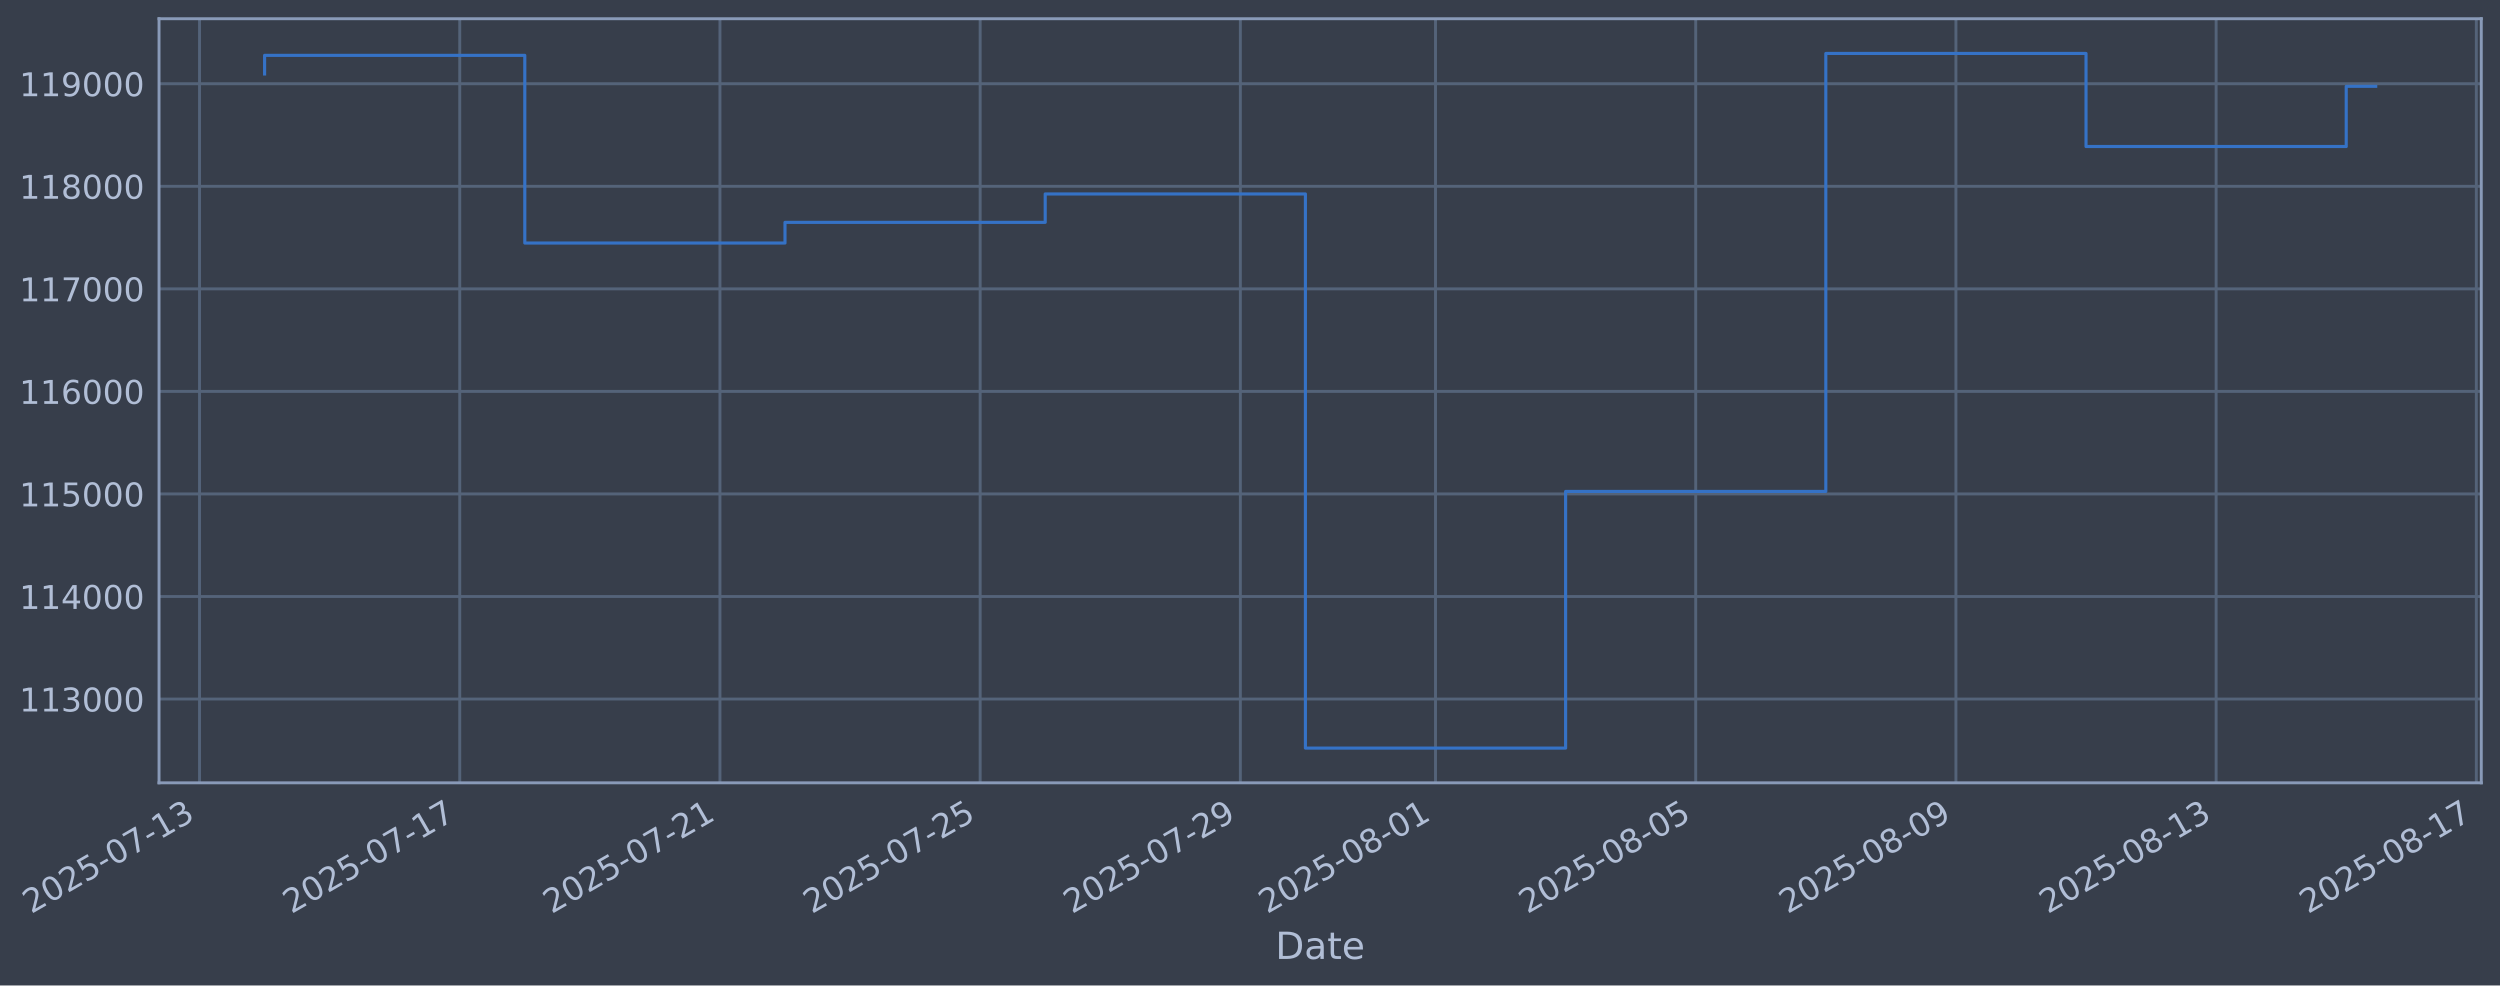
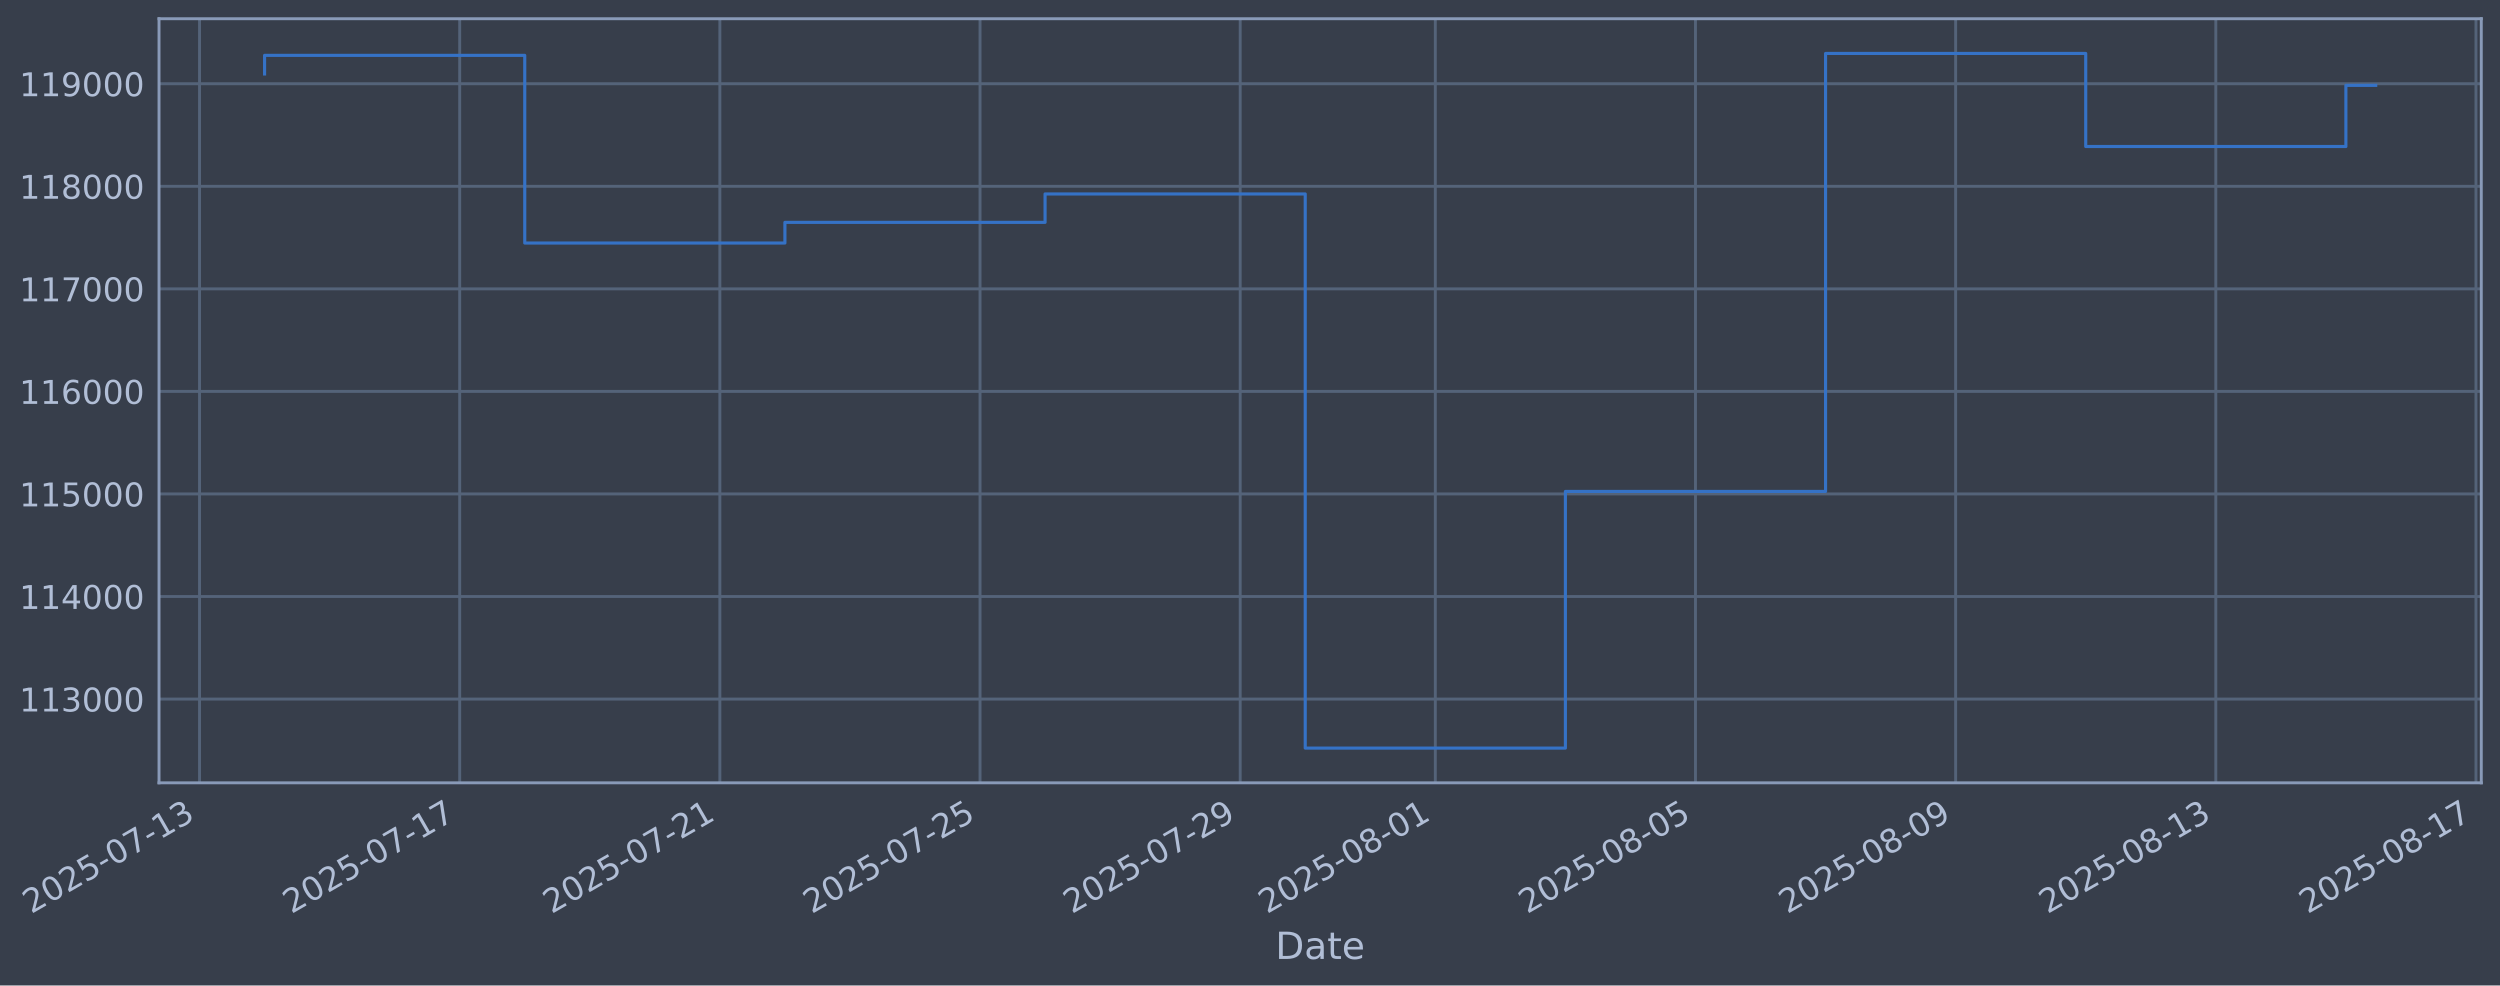
- <svg xmlns="http://www.w3.org/2000/svg" xmlns:xlink="http://www.w3.org/1999/xlink" width="961.14pt" height="378.87pt" viewBox="0 0 961.14 378.87" version="1.1">
+ <svg xmlns="http://www.w3.org/2000/svg" xmlns:xlink="http://www.w3.org/1999/xlink" width="961.136pt" height="378.87pt" viewBox="0 0 961.136 378.87" version="1.1">
  <defs>
    <style type="text/css">*{stroke-linejoin: round; stroke-linecap: butt}</style>
  </defs>
  <g id="figure_1">
    <g id="patch_1">
-       <path d="M 0 378.87  L 961.14 378.87  L 961.14 0  L 0 0  z " style="fill: #373e4b" />
+       <path d="M 0 378.87  L 961.136 378.87  L 961.136 0  L 0 0  z " style="fill: #373e4b" />
    </g>
    <g id="axes_1">
      <g id="patch_2">
-         <path d="M 61.14 300.96  L 953.94 300.96  L 953.94 7.2  L 61.14 7.2  z " style="fill: #373e4b" />
+         <path d="M 61.136 300.96  L 953.936 300.96  L 953.936 7.2  L 61.136 7.2  z " style="fill: #373e4b" />
      </g>
      <g id="matplotlib.axis_1">
        <g id="xtick_1">
          <g id="line2d_1">
-             <path d="M 76.713 300.96  L 76.713 7.2  " clip-path="url(#p13c5216d80)" style="fill: none; stroke: #546379; stroke-width: 1.12; stroke-linecap: square" />
+             <path d="M 76.713 300.96  L 76.713 7.2  " clip-path="url(#pbb0958afa5)" style="fill: none; stroke: #546379; stroke-width: 1.12; stroke-linecap: square" />
          </g>
          <g id="line2d_2" />
          <g id="text_1">
            <g style="fill: #b1bed6" transform="translate(11.98702 351.4642) rotate(-30) scale(0.126 -0.126)">
              <defs>
                <path id="DejaVuSans-32" d="M 1228 531  L 3431 531  L 3431 0  L 469 0  L 469 531  Q 828 903 1448 1529  Q 2069 2156 2228 2338  Q 2531 2678 2651 2914  Q 2772 3150 2772 3378  Q 2772 3750 2511 3984  Q 2250 4219 1831 4219  Q 1534 4219 1204 4116  Q 875 4013 500 3803  L 500 4441  Q 881 4594 1212 4672  Q 1544 4750 1819 4750  Q 2544 4750 2975 4387  Q 3406 4025 3406 3419  Q 3406 3131 3298 2873  Q 3191 2616 2906 2266  Q 2828 2175 2409 1742  Q 1991 1309 1228 531  z " transform="scale(0.015625)" />
                <path id="DejaVuSans-30" d="M 2034 4250  Q 1547 4250 1301 3770  Q 1056 3291 1056 2328  Q 1056 1369 1301 889  Q 1547 409 2034 409  Q 2525 409 2770 889  Q 3016 1369 3016 2328  Q 3016 3291 2770 3770  Q 2525 4250 2034 4250  z M 2034 4750  Q 2819 4750 3233 4129  Q 3647 3509 3647 2328  Q 3647 1150 3233 529  Q 2819 -91 2034 -91  Q 1250 -91 836 529  Q 422 1150 422 2328  Q 422 3509 836 4129  Q 1250 4750 2034 4750  z " transform="scale(0.015625)" />
                <path id="DejaVuSans-35" d="M 691 4666  L 3169 4666  L 3169 4134  L 1269 4134  L 1269 2991  Q 1406 3038 1543 3061  Q 1681 3084 1819 3084  Q 2600 3084 3056 2656  Q 3513 2228 3513 1497  Q 3513 744 3044 326  Q 2575 -91 1722 -91  Q 1428 -91 1123 -41  Q 819 9 494 109  L 494 744  Q 775 591 1075 516  Q 1375 441 1709 441  Q 2250 441 2565 725  Q 2881 1009 2881 1497  Q 2881 1984 2565 2268  Q 2250 2553 1709 2553  Q 1456 2553 1204 2497  Q 953 2441 691 2322  L 691 4666  z " transform="scale(0.015625)" />
                <path id="DejaVuSans-2d" d="M 313 2009  L 1997 2009  L 1997 1497  L 313 1497  L 313 2009  z " transform="scale(0.015625)" />
                <path id="DejaVuSans-37" d="M 525 4666  L 3525 4666  L 3525 4397  L 1831 0  L 1172 0  L 2766 4134  L 525 4134  L 525 4666  z " transform="scale(0.015625)" />
                <path id="DejaVuSans-31" d="M 794 531  L 1825 531  L 1825 4091  L 703 3866  L 703 4441  L 1819 4666  L 2450 4666  L 2450 531  L 3481 531  L 3481 0  L 794 0  L 794 531  z " transform="scale(0.015625)" />
                <path id="DejaVuSans-33" d="M 2597 2516  Q 3050 2419 3304 2112  Q 3559 1806 3559 1356  Q 3559 666 3084 287  Q 2609 -91 1734 -91  Q 1441 -91 1130 -33  Q 819 25 488 141  L 488 750  Q 750 597 1062 519  Q 1375 441 1716 441  Q 2309 441 2620 675  Q 2931 909 2931 1356  Q 2931 1769 2642 2001  Q 2353 2234 1838 2234  L 1294 2234  L 1294 2753  L 1863 2753  Q 2328 2753 2575 2939  Q 2822 3125 2822 3475  Q 2822 3834 2567 4026  Q 2313 4219 1838 4219  Q 1578 4219 1281 4162  Q 984 4106 628 3988  L 628 4550  Q 988 4650 1302 4700  Q 1616 4750 1894 4750  Q 2613 4750 3031 4423  Q 3450 4097 3450 3541  Q 3450 3153 3228 2886  Q 3006 2619 2597 2516  z " transform="scale(0.015625)" />
              </defs>
              <use xlink:href="#DejaVuSans-32" />
              <use xlink:href="#DejaVuSans-30" transform="translate(63.62305 0)" />
              <use xlink:href="#DejaVuSans-32" transform="translate(127.2461 0)" />
              <use xlink:href="#DejaVuSans-35" transform="translate(190.8691 0)" />
              <use xlink:href="#DejaVuSans-2d" transform="translate(254.4922 0)" />
              <use xlink:href="#DejaVuSans-30" transform="translate(290.5762 0)" />
              <use xlink:href="#DejaVuSans-37" transform="translate(354.1992 0)" />
              <use xlink:href="#DejaVuSans-2d" transform="translate(417.8223 0)" />
              <use xlink:href="#DejaVuSans-31" transform="translate(453.9062 0)" />
              <use xlink:href="#DejaVuSans-33" transform="translate(517.5293 0)" />
            </g>
          </g>
        </g>
        <g id="xtick_2">
          <g id="line2d_3">
-             <path d="M 176.75 300.96  L 176.75 7.2  " clip-path="url(#p13c5216d80)" style="fill: none; stroke: #546379; stroke-width: 1.12; stroke-linecap: square" />
+             <path d="M 176.734 300.96  L 176.734 7.2  " clip-path="url(#pbb0958afa5)" style="fill: none; stroke: #546379; stroke-width: 1.12; stroke-linecap: square" />
          </g>
          <g id="line2d_4" />
          <g id="text_2">
-             <g style="fill: #b1bed6" transform="translate(112.0243 351.4642) rotate(-30) scale(0.126 -0.126)">
+             <g style="fill: #b1bed6" transform="translate(112.0081 351.4642) rotate(-30) scale(0.126 -0.126)">
              <use xlink:href="#DejaVuSans-32" />
              <use xlink:href="#DejaVuSans-30" transform="translate(63.62305 0)" />
              <use xlink:href="#DejaVuSans-32" transform="translate(127.2461 0)" />
              <use xlink:href="#DejaVuSans-35" transform="translate(190.8691 0)" />
              <use xlink:href="#DejaVuSans-2d" transform="translate(254.4922 0)" />
              <use xlink:href="#DejaVuSans-30" transform="translate(290.5762 0)" />
              <use xlink:href="#DejaVuSans-37" transform="translate(354.1992 0)" />
              <use xlink:href="#DejaVuSans-2d" transform="translate(417.8223 0)" />
              <use xlink:href="#DejaVuSans-31" transform="translate(453.9062 0)" />
              <use xlink:href="#DejaVuSans-37" transform="translate(517.5293 0)" />
            </g>
          </g>
        </g>
        <g id="xtick_3">
          <g id="line2d_5">
-             <path d="M 276.787 300.96  L 276.787 7.2  " clip-path="url(#p13c5216d80)" style="fill: none; stroke: #546379; stroke-width: 1.12; stroke-linecap: square" />
+             <path d="M 276.755 300.96  L 276.755 7.2  " clip-path="url(#pbb0958afa5)" style="fill: none; stroke: #546379; stroke-width: 1.12; stroke-linecap: square" />
          </g>
          <g id="line2d_6" />
          <g id="text_3">
-             <g style="fill: #b1bed6" transform="translate(212.0616 351.4642) rotate(-30) scale(0.126 -0.126)">
+             <g style="fill: #b1bed6" transform="translate(212.0292 351.4642) rotate(-30) scale(0.126 -0.126)">
              <use xlink:href="#DejaVuSans-32" />
              <use xlink:href="#DejaVuSans-30" transform="translate(63.62305 0)" />
              <use xlink:href="#DejaVuSans-32" transform="translate(127.2461 0)" />
              <use xlink:href="#DejaVuSans-35" transform="translate(190.8691 0)" />
              <use xlink:href="#DejaVuSans-2d" transform="translate(254.4922 0)" />
              <use xlink:href="#DejaVuSans-30" transform="translate(290.5762 0)" />
              <use xlink:href="#DejaVuSans-37" transform="translate(354.1992 0)" />
              <use xlink:href="#DejaVuSans-2d" transform="translate(417.8223 0)" />
              <use xlink:href="#DejaVuSans-32" transform="translate(453.9062 0)" />
              <use xlink:href="#DejaVuSans-31" transform="translate(517.5293 0)" />
            </g>
          </g>
        </g>
        <g id="xtick_4">
          <g id="line2d_7">
-             <path d="M 376.824 300.96  L 376.824 7.2  " clip-path="url(#p13c5216d80)" style="fill: none; stroke: #546379; stroke-width: 1.12; stroke-linecap: square" />
+             <path d="M 376.776 300.96  L 376.776 7.2  " clip-path="url(#pbb0958afa5)" style="fill: none; stroke: #546379; stroke-width: 1.12; stroke-linecap: square" />
          </g>
          <g id="line2d_8" />
          <g id="text_4">
-             <g style="fill: #b1bed6" transform="translate(312.0989 351.4642) rotate(-30) scale(0.126 -0.126)">
+             <g style="fill: #b1bed6" transform="translate(312.0503 351.4642) rotate(-30) scale(0.126 -0.126)">
              <use xlink:href="#DejaVuSans-32" />
              <use xlink:href="#DejaVuSans-30" transform="translate(63.62305 0)" />
              <use xlink:href="#DejaVuSans-32" transform="translate(127.2461 0)" />
              <use xlink:href="#DejaVuSans-35" transform="translate(190.8691 0)" />
              <use xlink:href="#DejaVuSans-2d" transform="translate(254.4922 0)" />
              <use xlink:href="#DejaVuSans-30" transform="translate(290.5762 0)" />
              <use xlink:href="#DejaVuSans-37" transform="translate(354.1992 0)" />
              <use xlink:href="#DejaVuSans-2d" transform="translate(417.8223 0)" />
              <use xlink:href="#DejaVuSans-32" transform="translate(453.9062 0)" />
              <use xlink:href="#DejaVuSans-35" transform="translate(517.5293 0)" />
            </g>
          </g>
        </g>
        <g id="xtick_5">
          <g id="line2d_9">
-             <path d="M 476.862 300.96  L 476.862 7.2  " clip-path="url(#p13c5216d80)" style="fill: none; stroke: #546379; stroke-width: 1.12; stroke-linecap: square" />
+             <path d="M 476.797 300.96  L 476.797 7.2  " clip-path="url(#pbb0958afa5)" style="fill: none; stroke: #546379; stroke-width: 1.12; stroke-linecap: square" />
          </g>
          <g id="line2d_10" />
          <g id="text_5">
-             <g style="fill: #b1bed6" transform="translate(412.1361 351.4642) rotate(-30) scale(0.126 -0.126)">
+             <g style="fill: #b1bed6" transform="translate(412.0714 351.4642) rotate(-30) scale(0.126 -0.126)">
              <defs>
                <path id="DejaVuSans-39" d="M 703 97  L 703 672  Q 941 559 1184 500  Q 1428 441 1663 441  Q 2288 441 2617 861  Q 2947 1281 2994 2138  Q 2813 1869 2534 1725  Q 2256 1581 1919 1581  Q 1219 1581 811 2004  Q 403 2428 403 3163  Q 403 3881 828 4315  Q 1253 4750 1959 4750  Q 2769 4750 3195 4129  Q 3622 3509 3622 2328  Q 3622 1225 3098 567  Q 2575 -91 1691 -91  Q 1453 -91 1209 -44  Q 966 3 703 97  z M 1959 2075  Q 2384 2075 2632 2365  Q 2881 2656 2881 3163  Q 2881 3666 2632 3958  Q 2384 4250 1959 4250  Q 1534 4250 1286 3958  Q 1038 3666 1038 3163  Q 1038 2656 1286 2365  Q 1534 2075 1959 2075  z " transform="scale(0.015625)" />
              </defs>
              <use xlink:href="#DejaVuSans-32" />
              <use xlink:href="#DejaVuSans-30" transform="translate(63.62305 0)" />
              <use xlink:href="#DejaVuSans-32" transform="translate(127.2461 0)" />
              <use xlink:href="#DejaVuSans-35" transform="translate(190.8691 0)" />
              <use xlink:href="#DejaVuSans-2d" transform="translate(254.4922 0)" />
              <use xlink:href="#DejaVuSans-30" transform="translate(290.5762 0)" />
              <use xlink:href="#DejaVuSans-37" transform="translate(354.1992 0)" />
              <use xlink:href="#DejaVuSans-2d" transform="translate(417.8223 0)" />
              <use xlink:href="#DejaVuSans-32" transform="translate(453.9062 0)" />
              <use xlink:href="#DejaVuSans-39" transform="translate(517.5293 0)" />
            </g>
          </g>
        </g>
        <g id="xtick_6">
          <g id="line2d_11">
-             <path d="M 551.89 300.96  L 551.89 7.2  " clip-path="url(#p13c5216d80)" style="fill: none; stroke: #546379; stroke-width: 1.12; stroke-linecap: square" />
+             <path d="M 551.813 300.96  L 551.813 7.2  " clip-path="url(#pbb0958afa5)" style="fill: none; stroke: #546379; stroke-width: 1.12; stroke-linecap: square" />
          </g>
          <g id="line2d_12" />
          <g id="text_6">
-             <g style="fill: #b1bed6" transform="translate(487.1641 351.4642) rotate(-30) scale(0.126 -0.126)">
+             <g style="fill: #b1bed6" transform="translate(487.0872 351.4642) rotate(-30) scale(0.126 -0.126)">
              <defs>
                <path id="DejaVuSans-38" d="M 2034 2216  Q 1584 2216 1326 1975  Q 1069 1734 1069 1313  Q 1069 891 1326 650  Q 1584 409 2034 409  Q 2484 409 2743 651  Q 3003 894 3003 1313  Q 3003 1734 2745 1975  Q 2488 2216 2034 2216  z M 1403 2484  Q 997 2584 770 2862  Q 544 3141 544 3541  Q 544 4100 942 4425  Q 1341 4750 2034 4750  Q 2731 4750 3128 4425  Q 3525 4100 3525 3541  Q 3525 3141 3298 2862  Q 3072 2584 2669 2484  Q 3125 2378 3379 2068  Q 3634 1759 3634 1313  Q 3634 634 3220 271  Q 2806 -91 2034 -91  Q 1263 -91 848 271  Q 434 634 434 1313  Q 434 1759 690 2068  Q 947 2378 1403 2484  z M 1172 3481  Q 1172 3119 1398 2916  Q 1625 2713 2034 2713  Q 2441 2713 2670 2916  Q 2900 3119 2900 3481  Q 2900 3844 2670 4047  Q 2441 4250 2034 4250  Q 1625 4250 1398 4047  Q 1172 3844 1172 3481  z " transform="scale(0.015625)" />
              </defs>
              <use xlink:href="#DejaVuSans-32" />
              <use xlink:href="#DejaVuSans-30" transform="translate(63.62305 0)" />
              <use xlink:href="#DejaVuSans-32" transform="translate(127.2461 0)" />
              <use xlink:href="#DejaVuSans-35" transform="translate(190.8691 0)" />
              <use xlink:href="#DejaVuSans-2d" transform="translate(254.4922 0)" />
              <use xlink:href="#DejaVuSans-30" transform="translate(290.5762 0)" />
              <use xlink:href="#DejaVuSans-38" transform="translate(354.1992 0)" />
              <use xlink:href="#DejaVuSans-2d" transform="translate(417.8223 0)" />
              <use xlink:href="#DejaVuSans-30" transform="translate(453.9062 0)" />
              <use xlink:href="#DejaVuSans-31" transform="translate(517.5293 0)" />
            </g>
          </g>
        </g>
        <g id="xtick_7">
          <g id="line2d_13">
-             <path d="M 651.927 300.96  L 651.927 7.2  " clip-path="url(#p13c5216d80)" style="fill: none; stroke: #546379; stroke-width: 1.12; stroke-linecap: square" />
+             <path d="M 651.834 300.96  L 651.834 7.2  " clip-path="url(#pbb0958afa5)" style="fill: none; stroke: #546379; stroke-width: 1.12; stroke-linecap: square" />
          </g>
          <g id="line2d_14" />
          <g id="text_7">
-             <g style="fill: #b1bed6" transform="translate(587.2014 351.4642) rotate(-30) scale(0.126 -0.126)">
+             <g style="fill: #b1bed6" transform="translate(587.1083 351.4642) rotate(-30) scale(0.126 -0.126)">
              <use xlink:href="#DejaVuSans-32" />
              <use xlink:href="#DejaVuSans-30" transform="translate(63.62305 0)" />
              <use xlink:href="#DejaVuSans-32" transform="translate(127.2461 0)" />
              <use xlink:href="#DejaVuSans-35" transform="translate(190.8691 0)" />
              <use xlink:href="#DejaVuSans-2d" transform="translate(254.4922 0)" />
              <use xlink:href="#DejaVuSans-30" transform="translate(290.5762 0)" />
              <use xlink:href="#DejaVuSans-38" transform="translate(354.1992 0)" />
              <use xlink:href="#DejaVuSans-2d" transform="translate(417.8223 0)" />
              <use xlink:href="#DejaVuSans-30" transform="translate(453.9062 0)" />
              <use xlink:href="#DejaVuSans-35" transform="translate(517.5293 0)" />
            </g>
          </g>
        </g>
        <g id="xtick_8">
          <g id="line2d_15">
-             <path d="M 751.964 300.96  L 751.964 7.2  " clip-path="url(#p13c5216d80)" style="fill: none; stroke: #546379; stroke-width: 1.12; stroke-linecap: square" />
+             <path d="M 751.855 300.96  L 751.855 7.2  " clip-path="url(#pbb0958afa5)" style="fill: none; stroke: #546379; stroke-width: 1.12; stroke-linecap: square" />
          </g>
          <g id="line2d_16" />
          <g id="text_8">
-             <g style="fill: #b1bed6" transform="translate(687.2386 351.4642) rotate(-30) scale(0.126 -0.126)">
+             <g style="fill: #b1bed6" transform="translate(687.1294 351.4642) rotate(-30) scale(0.126 -0.126)">
              <use xlink:href="#DejaVuSans-32" />
              <use xlink:href="#DejaVuSans-30" transform="translate(63.62305 0)" />
              <use xlink:href="#DejaVuSans-32" transform="translate(127.2461 0)" />
              <use xlink:href="#DejaVuSans-35" transform="translate(190.8691 0)" />
              <use xlink:href="#DejaVuSans-2d" transform="translate(254.4922 0)" />
              <use xlink:href="#DejaVuSans-30" transform="translate(290.5762 0)" />
              <use xlink:href="#DejaVuSans-38" transform="translate(354.1992 0)" />
              <use xlink:href="#DejaVuSans-2d" transform="translate(417.8223 0)" />
              <use xlink:href="#DejaVuSans-30" transform="translate(453.9062 0)" />
              <use xlink:href="#DejaVuSans-39" transform="translate(517.5293 0)" />
            </g>
          </g>
        </g>
        <g id="xtick_9">
          <g id="line2d_17">
-             <path d="M 852.001 300.96  L 852.001 7.2  " clip-path="url(#p13c5216d80)" style="fill: none; stroke: #546379; stroke-width: 1.12; stroke-linecap: square" />
+             <path d="M 851.876 300.96  L 851.876 7.2  " clip-path="url(#pbb0958afa5)" style="fill: none; stroke: #546379; stroke-width: 1.12; stroke-linecap: square" />
          </g>
          <g id="line2d_18" />
          <g id="text_9">
-             <g style="fill: #b1bed6" transform="translate(787.2759 351.4642) rotate(-30) scale(0.126 -0.126)">
+             <g style="fill: #b1bed6" transform="translate(787.1505 351.4642) rotate(-30) scale(0.126 -0.126)">
              <use xlink:href="#DejaVuSans-32" />
              <use xlink:href="#DejaVuSans-30" transform="translate(63.62305 0)" />
              <use xlink:href="#DejaVuSans-32" transform="translate(127.2461 0)" />
              <use xlink:href="#DejaVuSans-35" transform="translate(190.8691 0)" />
              <use xlink:href="#DejaVuSans-2d" transform="translate(254.4922 0)" />
              <use xlink:href="#DejaVuSans-30" transform="translate(290.5762 0)" />
              <use xlink:href="#DejaVuSans-38" transform="translate(354.1992 0)" />
              <use xlink:href="#DejaVuSans-2d" transform="translate(417.8223 0)" />
              <use xlink:href="#DejaVuSans-31" transform="translate(453.9062 0)" />
              <use xlink:href="#DejaVuSans-33" transform="translate(517.5293 0)" />
            </g>
          </g>
        </g>
        <g id="xtick_10">
          <g id="line2d_19">
-             <path d="M 952.039 300.96  L 952.039 7.2  " clip-path="url(#p13c5216d80)" style="fill: none; stroke: #546379; stroke-width: 1.12; stroke-linecap: square" />
+             <path d="M 951.897 300.96  L 951.897 7.2  " clip-path="url(#pbb0958afa5)" style="fill: none; stroke: #546379; stroke-width: 1.12; stroke-linecap: square" />
          </g>
          <g id="line2d_20" />
          <g id="text_10">
-             <g style="fill: #b1bed6" transform="translate(887.3132 351.4642) rotate(-30) scale(0.126 -0.126)">
+             <g style="fill: #b1bed6" transform="translate(887.1716 351.4642) rotate(-30) scale(0.126 -0.126)">
              <use xlink:href="#DejaVuSans-32" />
              <use xlink:href="#DejaVuSans-30" transform="translate(63.62305 0)" />
              <use xlink:href="#DejaVuSans-32" transform="translate(127.2461 0)" />
              <use xlink:href="#DejaVuSans-35" transform="translate(190.8691 0)" />
              <use xlink:href="#DejaVuSans-2d" transform="translate(254.4922 0)" />
              <use xlink:href="#DejaVuSans-30" transform="translate(290.5762 0)" />
              <use xlink:href="#DejaVuSans-38" transform="translate(354.1992 0)" />
              <use xlink:href="#DejaVuSans-2d" transform="translate(417.8223 0)" />
              <use xlink:href="#DejaVuSans-31" transform="translate(453.9062 0)" />
              <use xlink:href="#DejaVuSans-37" transform="translate(517.5293 0)" />
            </g>
          </g>
        </g>
        <g id="text_11">
-           <g style="fill: #b1bed6" transform="translate(490.3309 368.6753) scale(0.144 -0.144)">
+           <g style="fill: #b1bed6" transform="translate(490.3269 368.6753) scale(0.144 -0.144)">
            <defs>
              <path id="DejaVuSans-44" d="M 1259 4147  L 1259 519  L 2022 519  Q 2988 519 3436 956  Q 3884 1394 3884 2338  Q 3884 3275 3436 3711  Q 2988 4147 2022 4147  L 1259 4147  z M 628 4666  L 1925 4666  Q 3281 4666 3915 4102  Q 4550 3538 4550 2338  Q 4550 1131 3912 565  Q 3275 0 1925 0  L 628 0  L 628 4666  z " transform="scale(0.015625)" />
              <path id="DejaVuSans-61" d="M 2194 1759  Q 1497 1759 1228 1600  Q 959 1441 959 1056  Q 959 750 1161 570  Q 1363 391 1709 391  Q 2188 391 2477 730  Q 2766 1069 2766 1631  L 2766 1759  L 2194 1759  z M 3341 1997  L 3341 0  L 2766 0  L 2766 531  Q 2569 213 2275 61  Q 1981 -91 1556 -91  Q 1019 -91 701 211  Q 384 513 384 1019  Q 384 1609 779 1909  Q 1175 2209 1959 2209  L 2766 2209  L 2766 2266  Q 2766 2663 2505 2880  Q 2244 3097 1772 3097  Q 1472 3097 1187 3025  Q 903 2953 641 2809  L 641 3341  Q 956 3463 1253 3523  Q 1550 3584 1831 3584  Q 2591 3584 2966 3190  Q 3341 2797 3341 1997  z " transform="scale(0.015625)" />
              <path id="DejaVuSans-74" d="M 1172 4494  L 1172 3500  L 2356 3500  L 2356 3053  L 1172 3053  L 1172 1153  Q 1172 725 1289 603  Q 1406 481 1766 481  L 2356 481  L 2356 0  L 1766 0  Q 1100 0 847 248  Q 594 497 594 1153  L 594 3053  L 172 3053  L 172 3500  L 594 3500  L 594 4494  L 1172 4494  z " transform="scale(0.015625)" />
              <path id="DejaVuSans-65" d="M 3597 1894  L 3597 1613  L 953 1613  Q 991 1019 1311 708  Q 1631 397 2203 397  Q 2534 397 2845 478  Q 3156 559 3463 722  L 3463 178  Q 3153 47 2828 -22  Q 2503 -91 2169 -91  Q 1331 -91 842 396  Q 353 884 353 1716  Q 353 2575 817 3079  Q 1281 3584 2069 3584  Q 2775 3584 3186 3129  Q 3597 2675 3597 1894  z M 3022 2063  Q 3016 2534 2758 2815  Q 2500 3097 2075 3097  Q 1594 3097 1305 2825  Q 1016 2553 972 2059  L 3022 2063  z " transform="scale(0.015625)" />
            </defs>
            <use xlink:href="#DejaVuSans-44" />
            <use xlink:href="#DejaVuSans-61" transform="translate(77.00195 0)" />
            <use xlink:href="#DejaVuSans-74" transform="translate(138.2812 0)" />
            <use xlink:href="#DejaVuSans-65" transform="translate(177.4902 0)" />
          </g>
        </g>
      </g>
      <g id="matplotlib.axis_2">
        <g id="ytick_1">
          <g id="line2d_21">
-             <path d="M 61.14 268.75  L 953.94 268.75  " clip-path="url(#p13c5216d80)" style="fill: none; stroke: #546379; stroke-width: 1.12; stroke-linecap: square" />
+             <path d="M 61.136 268.75  L 953.936 268.75  " clip-path="url(#pbb0958afa5)" style="fill: none; stroke: #546379; stroke-width: 1.12; stroke-linecap: square" />
          </g>
          <g id="line2d_22" />
          <g id="text_12">
-             <g style="fill: #b1bed6" transform="translate(7.439526 273.5373) scale(0.126 -0.126)">
+             <g style="fill: #b1bed6" transform="translate(7.43548 273.5373) scale(0.126 -0.126)">
              <use xlink:href="#DejaVuSans-31" />
              <use xlink:href="#DejaVuSans-31" transform="translate(63.62305 0)" />
              <use xlink:href="#DejaVuSans-33" transform="translate(127.2461 0)" />
              <use xlink:href="#DejaVuSans-30" transform="translate(190.8691 0)" />
              <use xlink:href="#DejaVuSans-30" transform="translate(254.4922 0)" />
              <use xlink:href="#DejaVuSans-30" transform="translate(318.1152 0)" />
            </g>
          </g>
        </g>
        <g id="ytick_2">
          <g id="line2d_23">
-             <path d="M 61.14 229.325  L 953.94 229.325  " clip-path="url(#p13c5216d80)" style="fill: none; stroke: #546379; stroke-width: 1.12; stroke-linecap: square" />
+             <path d="M 61.136 229.325  L 953.936 229.325  " clip-path="url(#pbb0958afa5)" style="fill: none; stroke: #546379; stroke-width: 1.12; stroke-linecap: square" />
          </g>
          <g id="line2d_24" />
          <g id="text_13">
-             <g style="fill: #b1bed6" transform="translate(7.439526 234.1122) scale(0.126 -0.126)">
+             <g style="fill: #b1bed6" transform="translate(7.43548 234.1122) scale(0.126 -0.126)">
              <defs>
                <path id="DejaVuSans-34" d="M 2419 4116  L 825 1625  L 2419 1625  L 2419 4116  z M 2253 4666  L 3047 4666  L 3047 1625  L 3713 1625  L 3713 1100  L 3047 1100  L 3047 0  L 2419 0  L 2419 1100  L 313 1100  L 313 1709  L 2253 4666  z " transform="scale(0.015625)" />
              </defs>
              <use xlink:href="#DejaVuSans-31" />
              <use xlink:href="#DejaVuSans-31" transform="translate(63.62305 0)" />
              <use xlink:href="#DejaVuSans-34" transform="translate(127.2461 0)" />
              <use xlink:href="#DejaVuSans-30" transform="translate(190.8691 0)" />
              <use xlink:href="#DejaVuSans-30" transform="translate(254.4922 0)" />
              <use xlink:href="#DejaVuSans-30" transform="translate(318.1152 0)" />
            </g>
          </g>
        </g>
        <g id="ytick_3">
          <g id="line2d_25">
-             <path d="M 61.14 189.9  L 953.94 189.9  " clip-path="url(#p13c5216d80)" style="fill: none; stroke: #546379; stroke-width: 1.12; stroke-linecap: square" />
+             <path d="M 61.136 189.9  L 953.936 189.9  " clip-path="url(#pbb0958afa5)" style="fill: none; stroke: #546379; stroke-width: 1.12; stroke-linecap: square" />
          </g>
          <g id="line2d_26" />
          <g id="text_14">
-             <g style="fill: #b1bed6" transform="translate(7.439526 194.6871) scale(0.126 -0.126)">
+             <g style="fill: #b1bed6" transform="translate(7.43548 194.6871) scale(0.126 -0.126)">
              <use xlink:href="#DejaVuSans-31" />
              <use xlink:href="#DejaVuSans-31" transform="translate(63.62305 0)" />
              <use xlink:href="#DejaVuSans-35" transform="translate(127.2461 0)" />
              <use xlink:href="#DejaVuSans-30" transform="translate(190.8691 0)" />
              <use xlink:href="#DejaVuSans-30" transform="translate(254.4922 0)" />
              <use xlink:href="#DejaVuSans-30" transform="translate(318.1152 0)" />
            </g>
          </g>
        </g>
        <g id="ytick_4">
          <g id="line2d_27">
-             <path d="M 61.14 150.475  L 953.94 150.475  " clip-path="url(#p13c5216d80)" style="fill: none; stroke: #546379; stroke-width: 1.12; stroke-linecap: square" />
+             <path d="M 61.136 150.475  L 953.936 150.475  " clip-path="url(#pbb0958afa5)" style="fill: none; stroke: #546379; stroke-width: 1.12; stroke-linecap: square" />
          </g>
          <g id="line2d_28" />
          <g id="text_15">
-             <g style="fill: #b1bed6" transform="translate(7.439526 155.262) scale(0.126 -0.126)">
+             <g style="fill: #b1bed6" transform="translate(7.43548 155.262) scale(0.126 -0.126)">
              <defs>
                <path id="DejaVuSans-36" d="M 2113 2584  Q 1688 2584 1439 2293  Q 1191 2003 1191 1497  Q 1191 994 1439 701  Q 1688 409 2113 409  Q 2538 409 2786 701  Q 3034 994 3034 1497  Q 3034 2003 2786 2293  Q 2538 2584 2113 2584  z M 3366 4563  L 3366 3988  Q 3128 4100 2886 4159  Q 2644 4219 2406 4219  Q 1781 4219 1451 3797  Q 1122 3375 1075 2522  Q 1259 2794 1537 2939  Q 1816 3084 2150 3084  Q 2853 3084 3261 2657  Q 3669 2231 3669 1497  Q 3669 778 3244 343  Q 2819 -91 2113 -91  Q 1303 -91 875 529  Q 447 1150 447 2328  Q 447 3434 972 4092  Q 1497 4750 2381 4750  Q 2619 4750 2861 4703  Q 3103 4656 3366 4563  z " transform="scale(0.015625)" />
              </defs>
              <use xlink:href="#DejaVuSans-31" />
              <use xlink:href="#DejaVuSans-31" transform="translate(63.62305 0)" />
              <use xlink:href="#DejaVuSans-36" transform="translate(127.2461 0)" />
              <use xlink:href="#DejaVuSans-30" transform="translate(190.8691 0)" />
              <use xlink:href="#DejaVuSans-30" transform="translate(254.4922 0)" />
              <use xlink:href="#DejaVuSans-30" transform="translate(318.1152 0)" />
            </g>
          </g>
        </g>
        <g id="ytick_5">
          <g id="line2d_29">
-             <path d="M 61.14 111.05  L 953.94 111.05  " clip-path="url(#p13c5216d80)" style="fill: none; stroke: #546379; stroke-width: 1.12; stroke-linecap: square" />
+             <path d="M 61.136 111.05  L 953.936 111.05  " clip-path="url(#pbb0958afa5)" style="fill: none; stroke: #546379; stroke-width: 1.12; stroke-linecap: square" />
          </g>
          <g id="line2d_30" />
          <g id="text_16">
-             <g style="fill: #b1bed6" transform="translate(7.439526 115.8369) scale(0.126 -0.126)">
+             <g style="fill: #b1bed6" transform="translate(7.43548 115.8369) scale(0.126 -0.126)">
              <use xlink:href="#DejaVuSans-31" />
              <use xlink:href="#DejaVuSans-31" transform="translate(63.62305 0)" />
              <use xlink:href="#DejaVuSans-37" transform="translate(127.2461 0)" />
              <use xlink:href="#DejaVuSans-30" transform="translate(190.8691 0)" />
              <use xlink:href="#DejaVuSans-30" transform="translate(254.4922 0)" />
              <use xlink:href="#DejaVuSans-30" transform="translate(318.1152 0)" />
            </g>
          </g>
        </g>
        <g id="ytick_6">
          <g id="line2d_31">
-             <path d="M 61.14 71.625  L 953.94 71.625  " clip-path="url(#p13c5216d80)" style="fill: none; stroke: #546379; stroke-width: 1.12; stroke-linecap: square" />
+             <path d="M 61.136 71.625  L 953.936 71.625  " clip-path="url(#pbb0958afa5)" style="fill: none; stroke: #546379; stroke-width: 1.12; stroke-linecap: square" />
          </g>
          <g id="line2d_32" />
          <g id="text_17">
-             <g style="fill: #b1bed6" transform="translate(7.439526 76.4118) scale(0.126 -0.126)">
+             <g style="fill: #b1bed6" transform="translate(7.43548 76.4118) scale(0.126 -0.126)">
              <use xlink:href="#DejaVuSans-31" />
              <use xlink:href="#DejaVuSans-31" transform="translate(63.62305 0)" />
              <use xlink:href="#DejaVuSans-38" transform="translate(127.2461 0)" />
              <use xlink:href="#DejaVuSans-30" transform="translate(190.8691 0)" />
              <use xlink:href="#DejaVuSans-30" transform="translate(254.4922 0)" />
              <use xlink:href="#DejaVuSans-30" transform="translate(318.1152 0)" />
            </g>
          </g>
        </g>
        <g id="ytick_7">
          <g id="line2d_33">
-             <path d="M 61.14 32.2  L 953.94 32.2  " clip-path="url(#p13c5216d80)" style="fill: none; stroke: #546379; stroke-width: 1.12; stroke-linecap: square" />
+             <path d="M 61.136 32.2  L 953.936 32.2  " clip-path="url(#pbb0958afa5)" style="fill: none; stroke: #546379; stroke-width: 1.12; stroke-linecap: square" />
          </g>
          <g id="line2d_34" />
          <g id="text_18">
-             <g style="fill: #b1bed6" transform="translate(7.439526 36.9867) scale(0.126 -0.126)">
+             <g style="fill: #b1bed6" transform="translate(7.43548 36.9867) scale(0.126 -0.126)">
              <use xlink:href="#DejaVuSans-31" />
              <use xlink:href="#DejaVuSans-31" transform="translate(63.62305 0)" />
              <use xlink:href="#DejaVuSans-39" transform="translate(127.2461 0)" />
              <use xlink:href="#DejaVuSans-30" transform="translate(190.8691 0)" />
              <use xlink:href="#DejaVuSans-30" transform="translate(254.4922 0)" />
              <use xlink:href="#DejaVuSans-30" transform="translate(318.1152 0)" />
            </g>
          </g>
        </g>
      </g>
      <g id="line2d_35">
-         <path d="M 101.722 28.439  L 101.722 21.285  L 201.759 21.285  L 201.759 93.435  L 301.796 93.435  L 301.796 85.489  L 401.834 85.489  L 401.834 74.56  L 501.871 74.56  L 501.871 287.607  L 601.908 287.607  L 601.908 188.936  L 701.946 188.936  L 701.946 20.553  L 801.983 20.553  L 801.983 56.332  L 902.02 56.332  L 902.02 33.191  L 913.358 33.191  " clip-path="url(#p13c5216d80)" style="fill: none; stroke: #3572c6; stroke-width: 1.2; stroke-linecap: square" />
+         <path d="M 101.718 28.439  L 101.718 21.285  L 201.739 21.285  L 201.739 93.435  L 301.76 93.435  L 301.76 85.489  L 401.781 85.489  L 401.781 74.56  L 501.802 74.56  L 501.802 287.607  L 601.823 287.607  L 601.823 188.936  L 701.844 188.936  L 701.844 20.553  L 801.865 20.553  L 801.865 56.332  L 901.887 56.332  L 901.887 32.812  L 913.354 32.812  " clip-path="url(#pbb0958afa5)" style="fill: none; stroke: #3572c6; stroke-width: 1.2; stroke-linecap: square" />
      </g>
      <g id="patch_3">
-         <path d="M 61.14 300.96  L 61.14 7.2  " style="fill: none; stroke: #899ab8; stroke-width: 1.12; stroke-linejoin: miter; stroke-linecap: square" />
+         <path d="M 61.136 300.96  L 61.136 7.2  " style="fill: none; stroke: #899ab8; stroke-width: 1.12; stroke-linejoin: miter; stroke-linecap: square" />
      </g>
      <g id="patch_4">
-         <path d="M 953.94 300.96  L 953.94 7.2  " style="fill: none; stroke: #899ab8; stroke-width: 1.12; stroke-linejoin: miter; stroke-linecap: square" />
+         <path d="M 953.936 300.96  L 953.936 7.2  " style="fill: none; stroke: #899ab8; stroke-width: 1.12; stroke-linejoin: miter; stroke-linecap: square" />
      </g>
      <g id="patch_5">
-         <path d="M 61.14 300.96  L 953.94 300.96  " style="fill: none; stroke: #899ab8; stroke-width: 1.12; stroke-linejoin: miter; stroke-linecap: square" />
+         <path d="M 61.136 300.96  L 953.936 300.96  " style="fill: none; stroke: #899ab8; stroke-width: 1.12; stroke-linejoin: miter; stroke-linecap: square" />
      </g>
      <g id="patch_6">
-         <path d="M 61.14 7.2  L 953.94 7.2  " style="fill: none; stroke: #899ab8; stroke-width: 1.12; stroke-linejoin: miter; stroke-linecap: square" />
+         <path d="M 61.136 7.2  L 953.936 7.2  " style="fill: none; stroke: #899ab8; stroke-width: 1.12; stroke-linejoin: miter; stroke-linecap: square" />
      </g>
    </g>
  </g>
  <defs>
-     <clipPath id="p13c5216d80">
-       <rect x="61.14" y="7.2" width="892.8" height="293.76" />
+     <clipPath id="pbb0958afa5">
+       <rect x="61.136" y="7.2" width="892.8" height="293.76" />
    </clipPath>
  </defs>
</svg>
